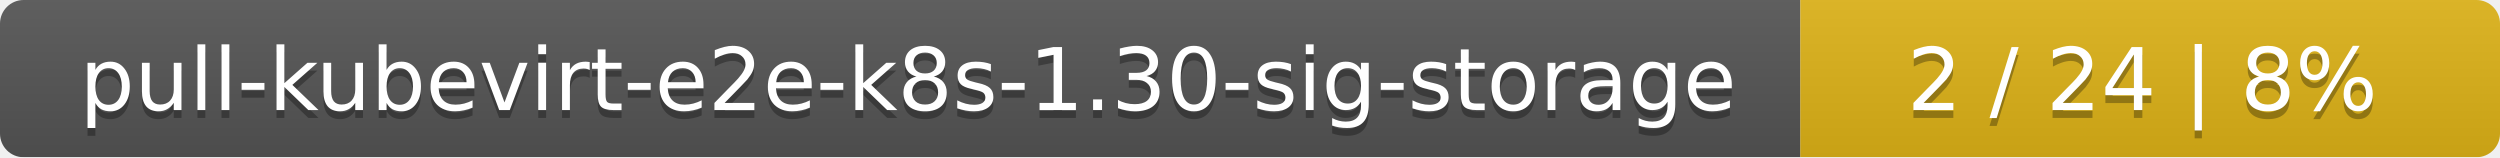
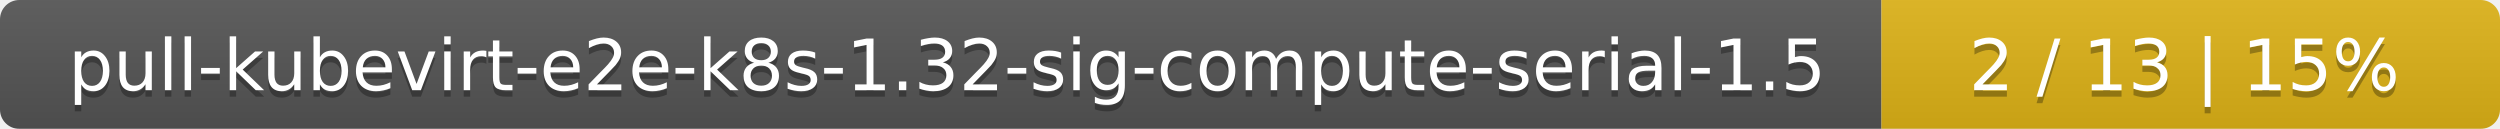
- <svg xmlns="http://www.w3.org/2000/svg" width="318" height="20">
+ <svg xmlns="http://www.w3.org/2000/svg" width="388" height="20">
  <linearGradient id="smooth" x2="0" y2="100%">
    <stop offset="0" stop-color="#bbb" stop-opacity=".1" />
    <stop offset="1" stop-opacity=".1" />
  </linearGradient>
  <mask id="round">
-     <rect width="318" height="20" rx="3" fill="#fff" />
+     <rect width="388" height="20" rx="3" fill="#fff" />
  </mask>
  <g mask="url(#round)">
-     <rect width="229" height="20" fill="#555" />
-     <rect x="229" width="89" height="20" fill="#dfb317" />
-     <rect width="318" height="20" fill="url(#smooth)" />
+     <rect width="292" height="20" fill="#555" />
+     <rect x="292" width="96" height="20" fill="#dfb317" />
+     <rect width="388" height="20" fill="url(#smooth)" />
  </g>
  <g fill="#fff" text-anchor="middle" font-family="DejaVu Sans,Verdana,Geneva,sans-serif" font-size="11">
-     <text x="115.5" y="15" fill="#010101" fill-opacity=".3">pull-kubevirt-e2e-k8s-1.30-sig-storage</text>
-     <text x="115.5" y="14">pull-kubevirt-e2e-k8s-1.30-sig-storage</text>
-     <text x="272.5" y="15" fill="#010101" fill-opacity=".3">2 / 24    |    8%</text>
-     <text x="272.5" y="14">2 / 24    |    8%</text>
+     <text x="147" y="15" fill="#010101" fill-opacity=".3">pull-kubevirt-e2e-k8s-1.32-sig-compute-serial-1.5</text>
+     <text x="147" y="14">pull-kubevirt-e2e-k8s-1.32-sig-compute-serial-1.5</text>
+     <text x="339" y="15" fill="#010101" fill-opacity=".3">2 / 13    |    15%</text>
+     <text x="339" y="14">2 / 13    |    15%</text>
  </g>
</svg>
